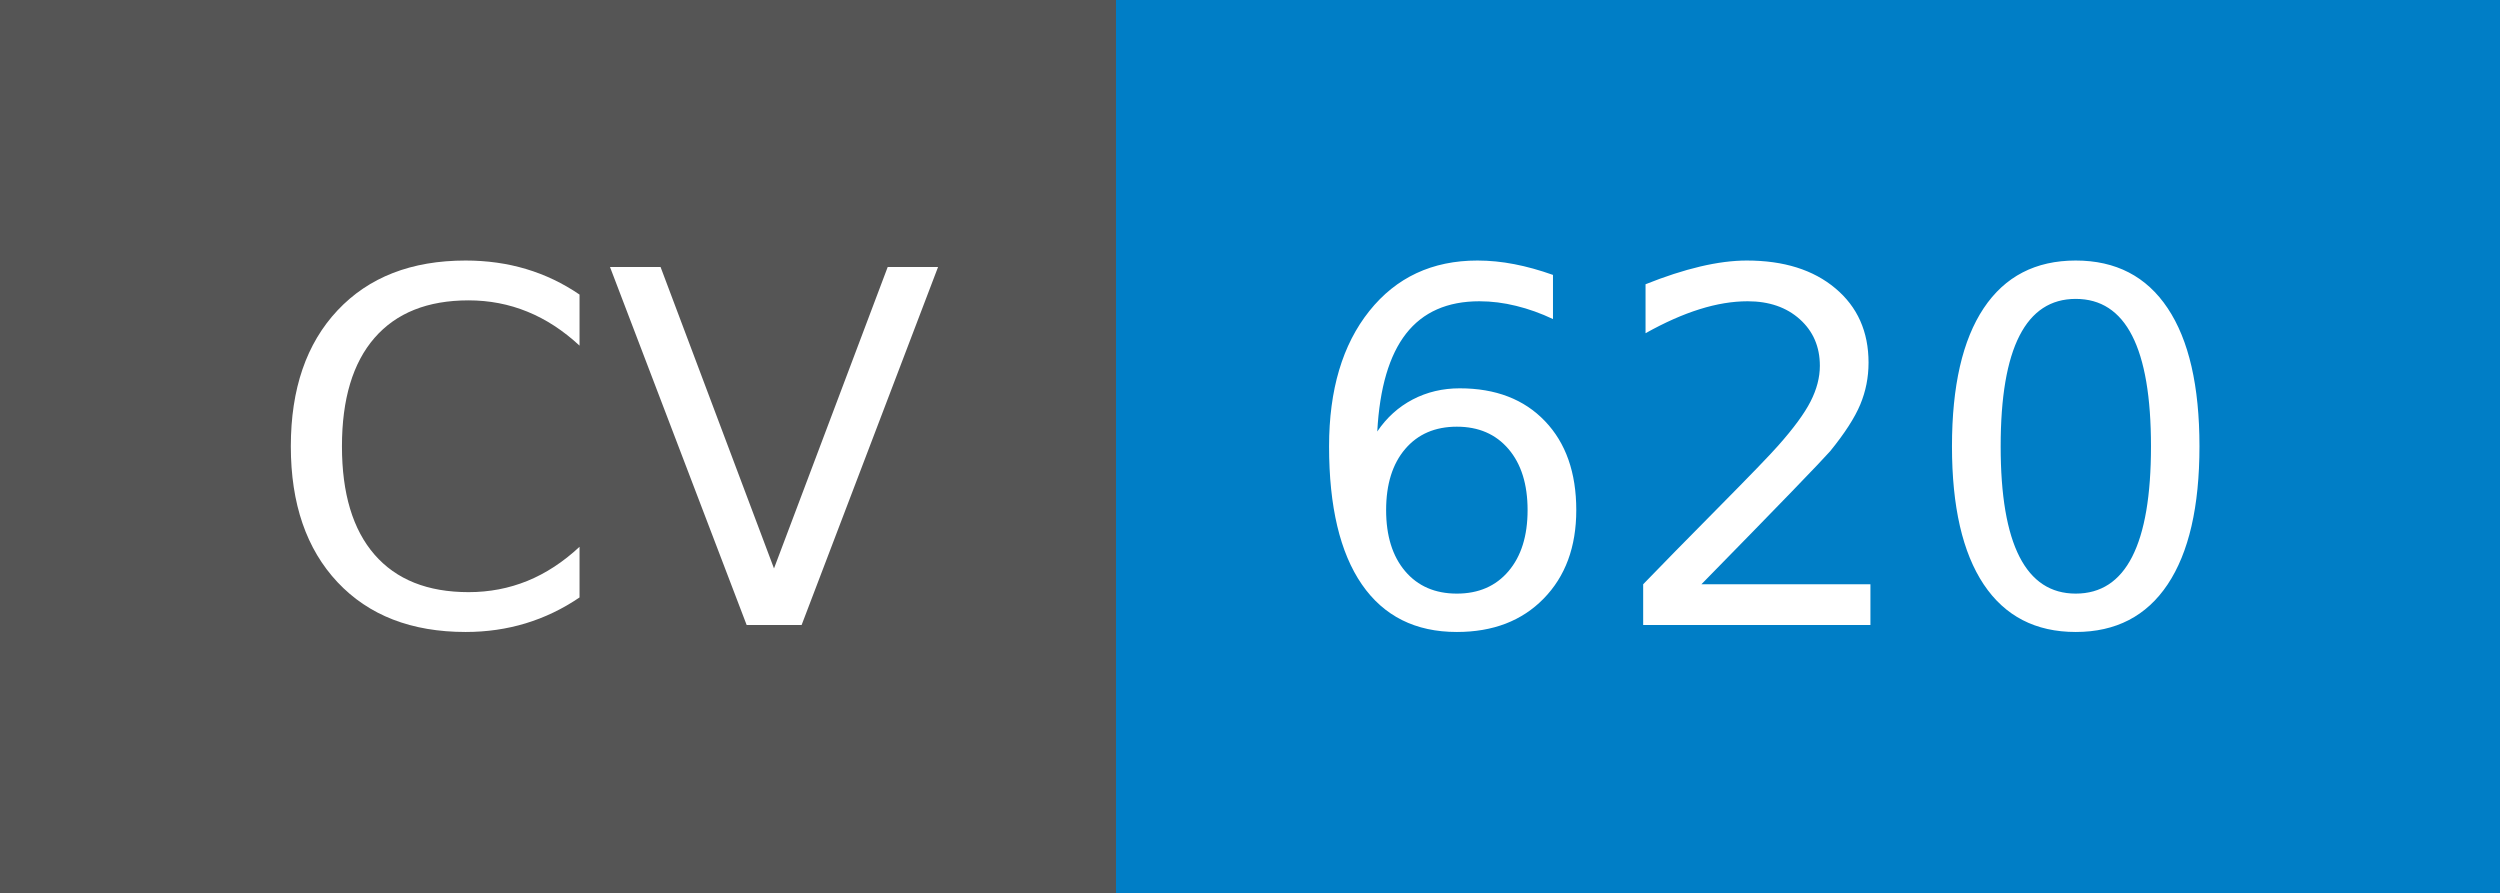
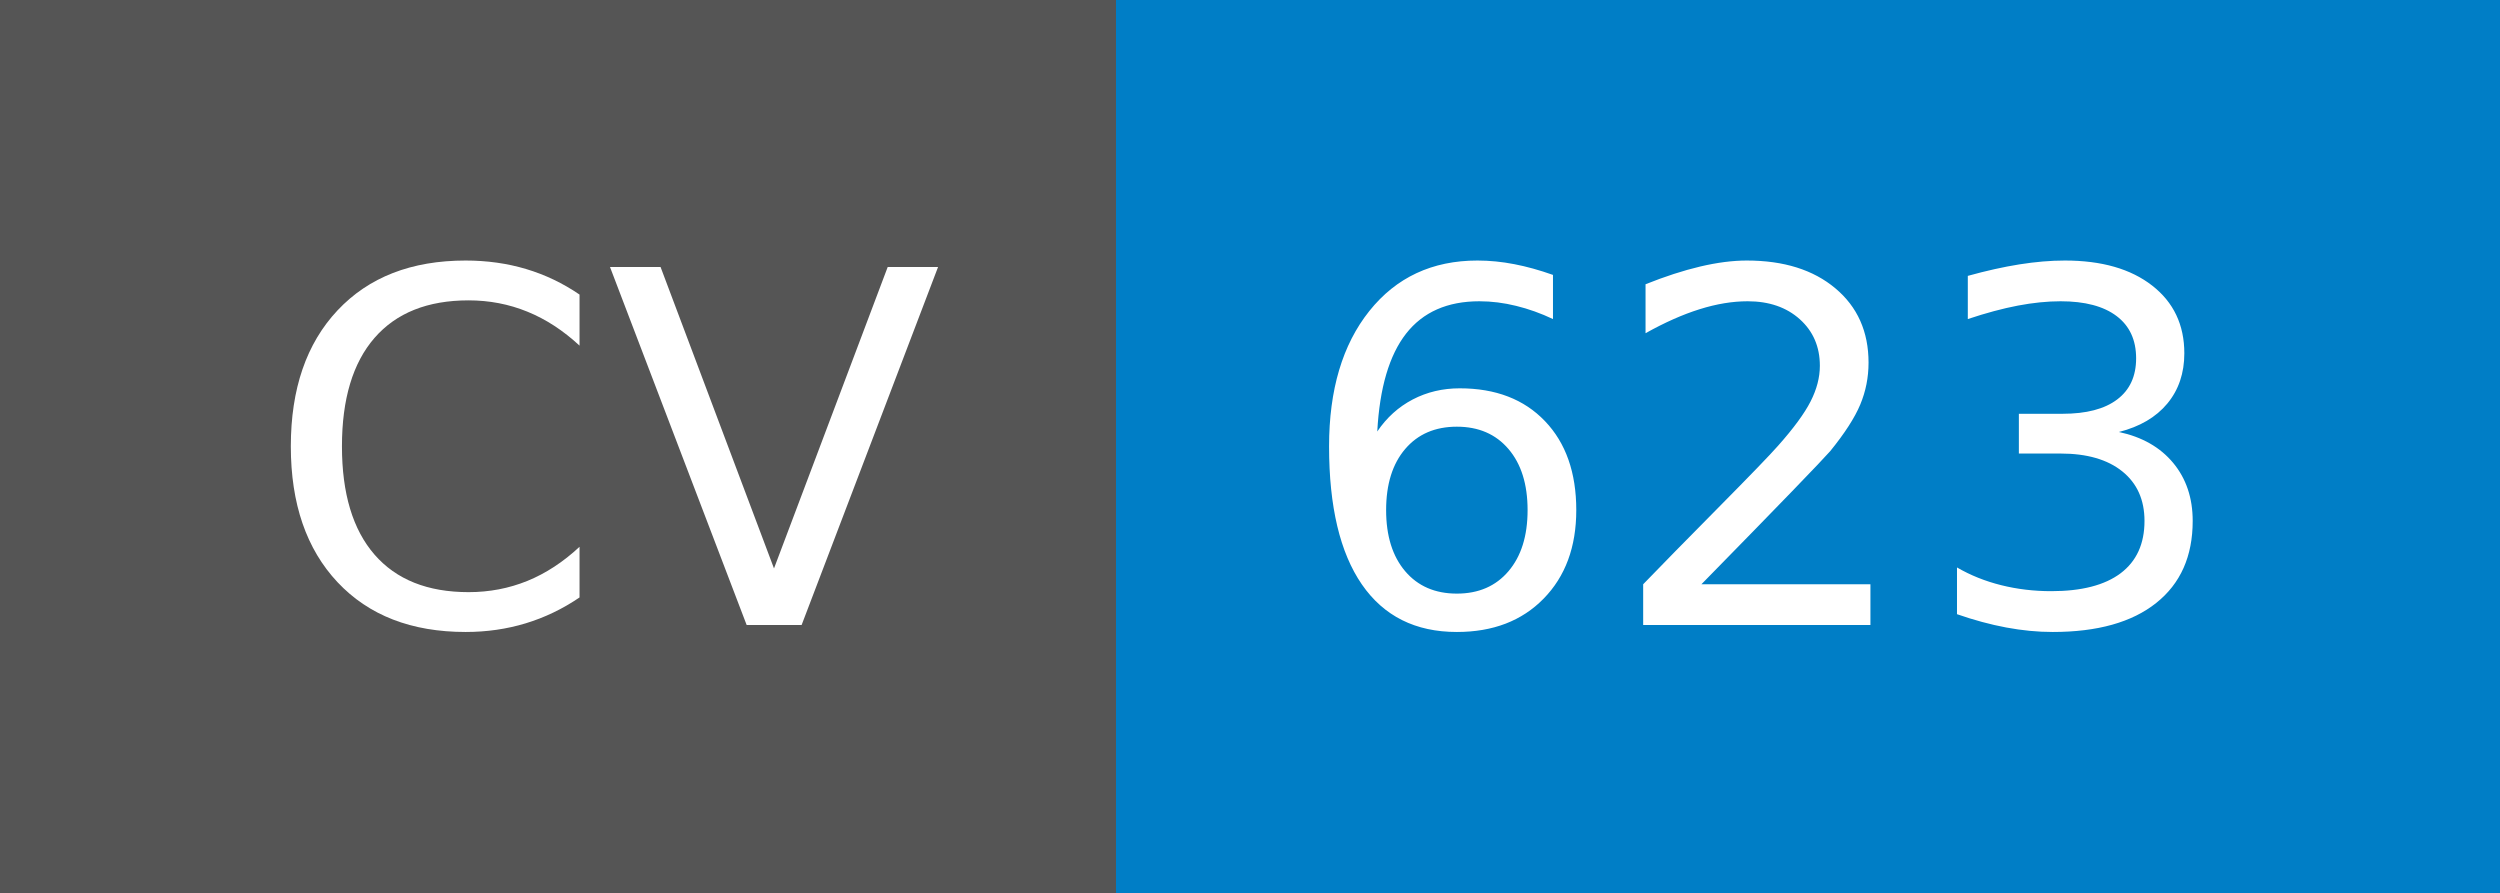
- <svg xmlns="http://www.w3.org/2000/svg" width="56" height="20" role="img" aria-label="CV: 620">
+ <svg xmlns="http://www.w3.org/2000/svg" width="56" height="20" role="img" aria-label="CV: 623">
  <g shape-rendering="crispEdges">
    <rect width="25" height="20" fill="#555" />
    <rect x="25" width="31" height="20" fill="#007ec6" />
  </g>
  <g fill="#fff" text-anchor="middle" font-family="Verdana,Geneva,DejaVu Sans,sans-serif" text-rendering="geometricPrecision" font-size="110">
    <text x="135" y="140" transform="scale(.1)" fill="#fff" textLength="150">CV</text>
-     <text x="395" y="140" transform="scale(.1)" fill="#fff" textLength="210">620</text>
+     <text x="395" y="140" transform="scale(.1)" fill="#fff" textLength="210">623</text>
  </g>
</svg>
